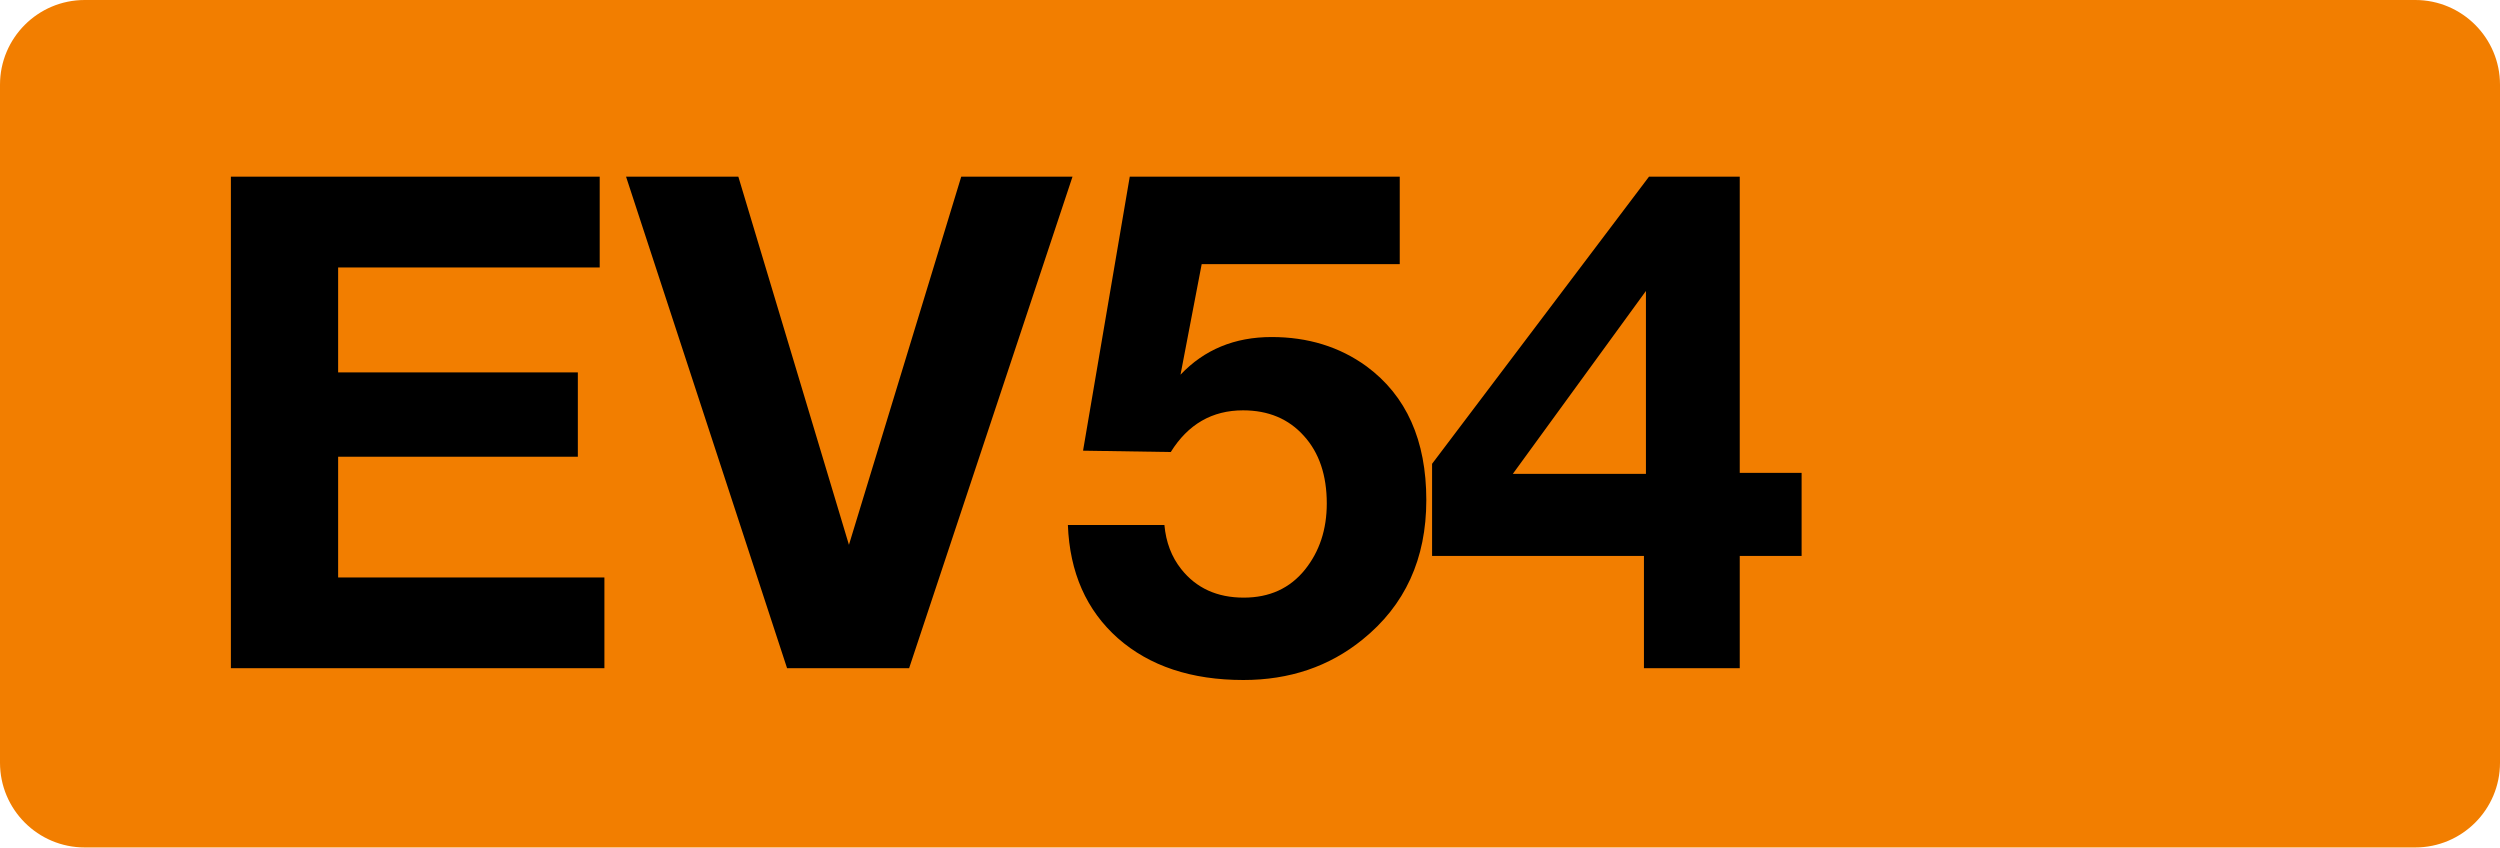
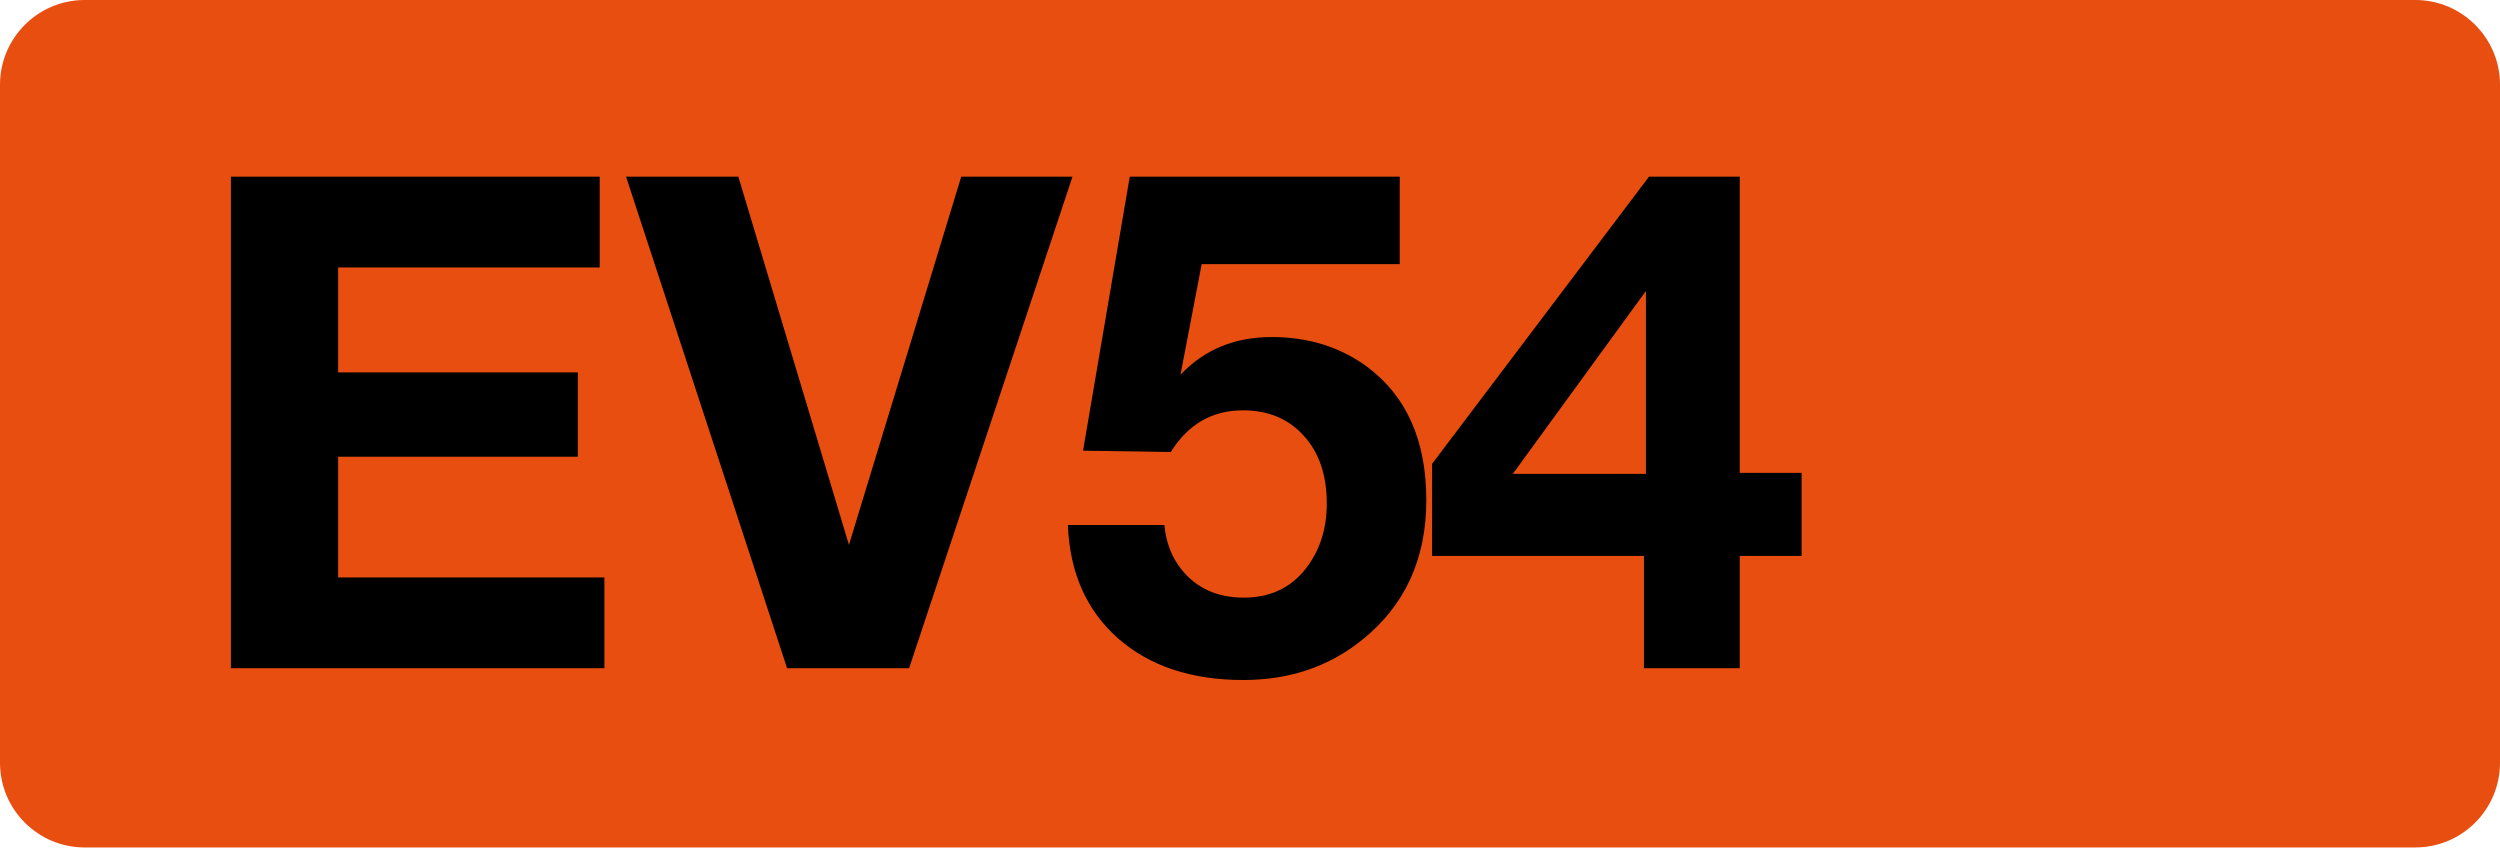
<svg xmlns="http://www.w3.org/2000/svg" class="color-immutable" width="59" height="20" fill="none" viewBox="0 0 59 20">
-   <path fill="#F27E00" fill-rule="evenodd" d="M2 0a2 2 0 0 0-2 2v16a2 2 0 0 0 2 2h55a2 2 0 0 0 2-2V2a2 2 0 0 0-2-2z" clip-rule="evenodd" />
+   <path fill="#E84E10" fill-rule="evenodd" d="M2 0a2 2 0 0 0-2 2v16a2 2 0 0 0 2 2h55a2 2 0 0 0 2-2V2a2 2 0 0 0-2-2z" clip-rule="evenodd" />
  <path fill="#000" d="M14.153 4.17v2.142H7.98v2.476h5.657v1.991H7.98v2.849h6.284v2.142H5.449V4.17zM25.311 4.17l-3.856 11.6h-2.88l-3.8-11.6h2.65l2.61 8.688 2.65-8.688zM33.034 4.17v2.063H28.36l-.5 2.61q.842-.889 2.15-.889 1.286 0 2.238.69 1.413 1.04 1.413 3.159 0 2.079-1.508 3.293-1.175.952-2.809.952-1.84 0-2.96-.984-1.118-.992-1.182-2.674h2.278q.055.61.396 1.04.533.674 1.476.674.913 0 1.444-.659.516-.643.516-1.563 0-1-.54-1.595-.54-.603-1.436-.603-1.094 0-1.706.984l-2.07-.032 1.102-6.466zM42.518 11.16v1.96h-1.46v2.65h-2.261v-2.65h-5v-2.174l5.119-6.776h2.142v6.99zm-3.674.024V6.867l-3.142 4.317z" />
</svg>
